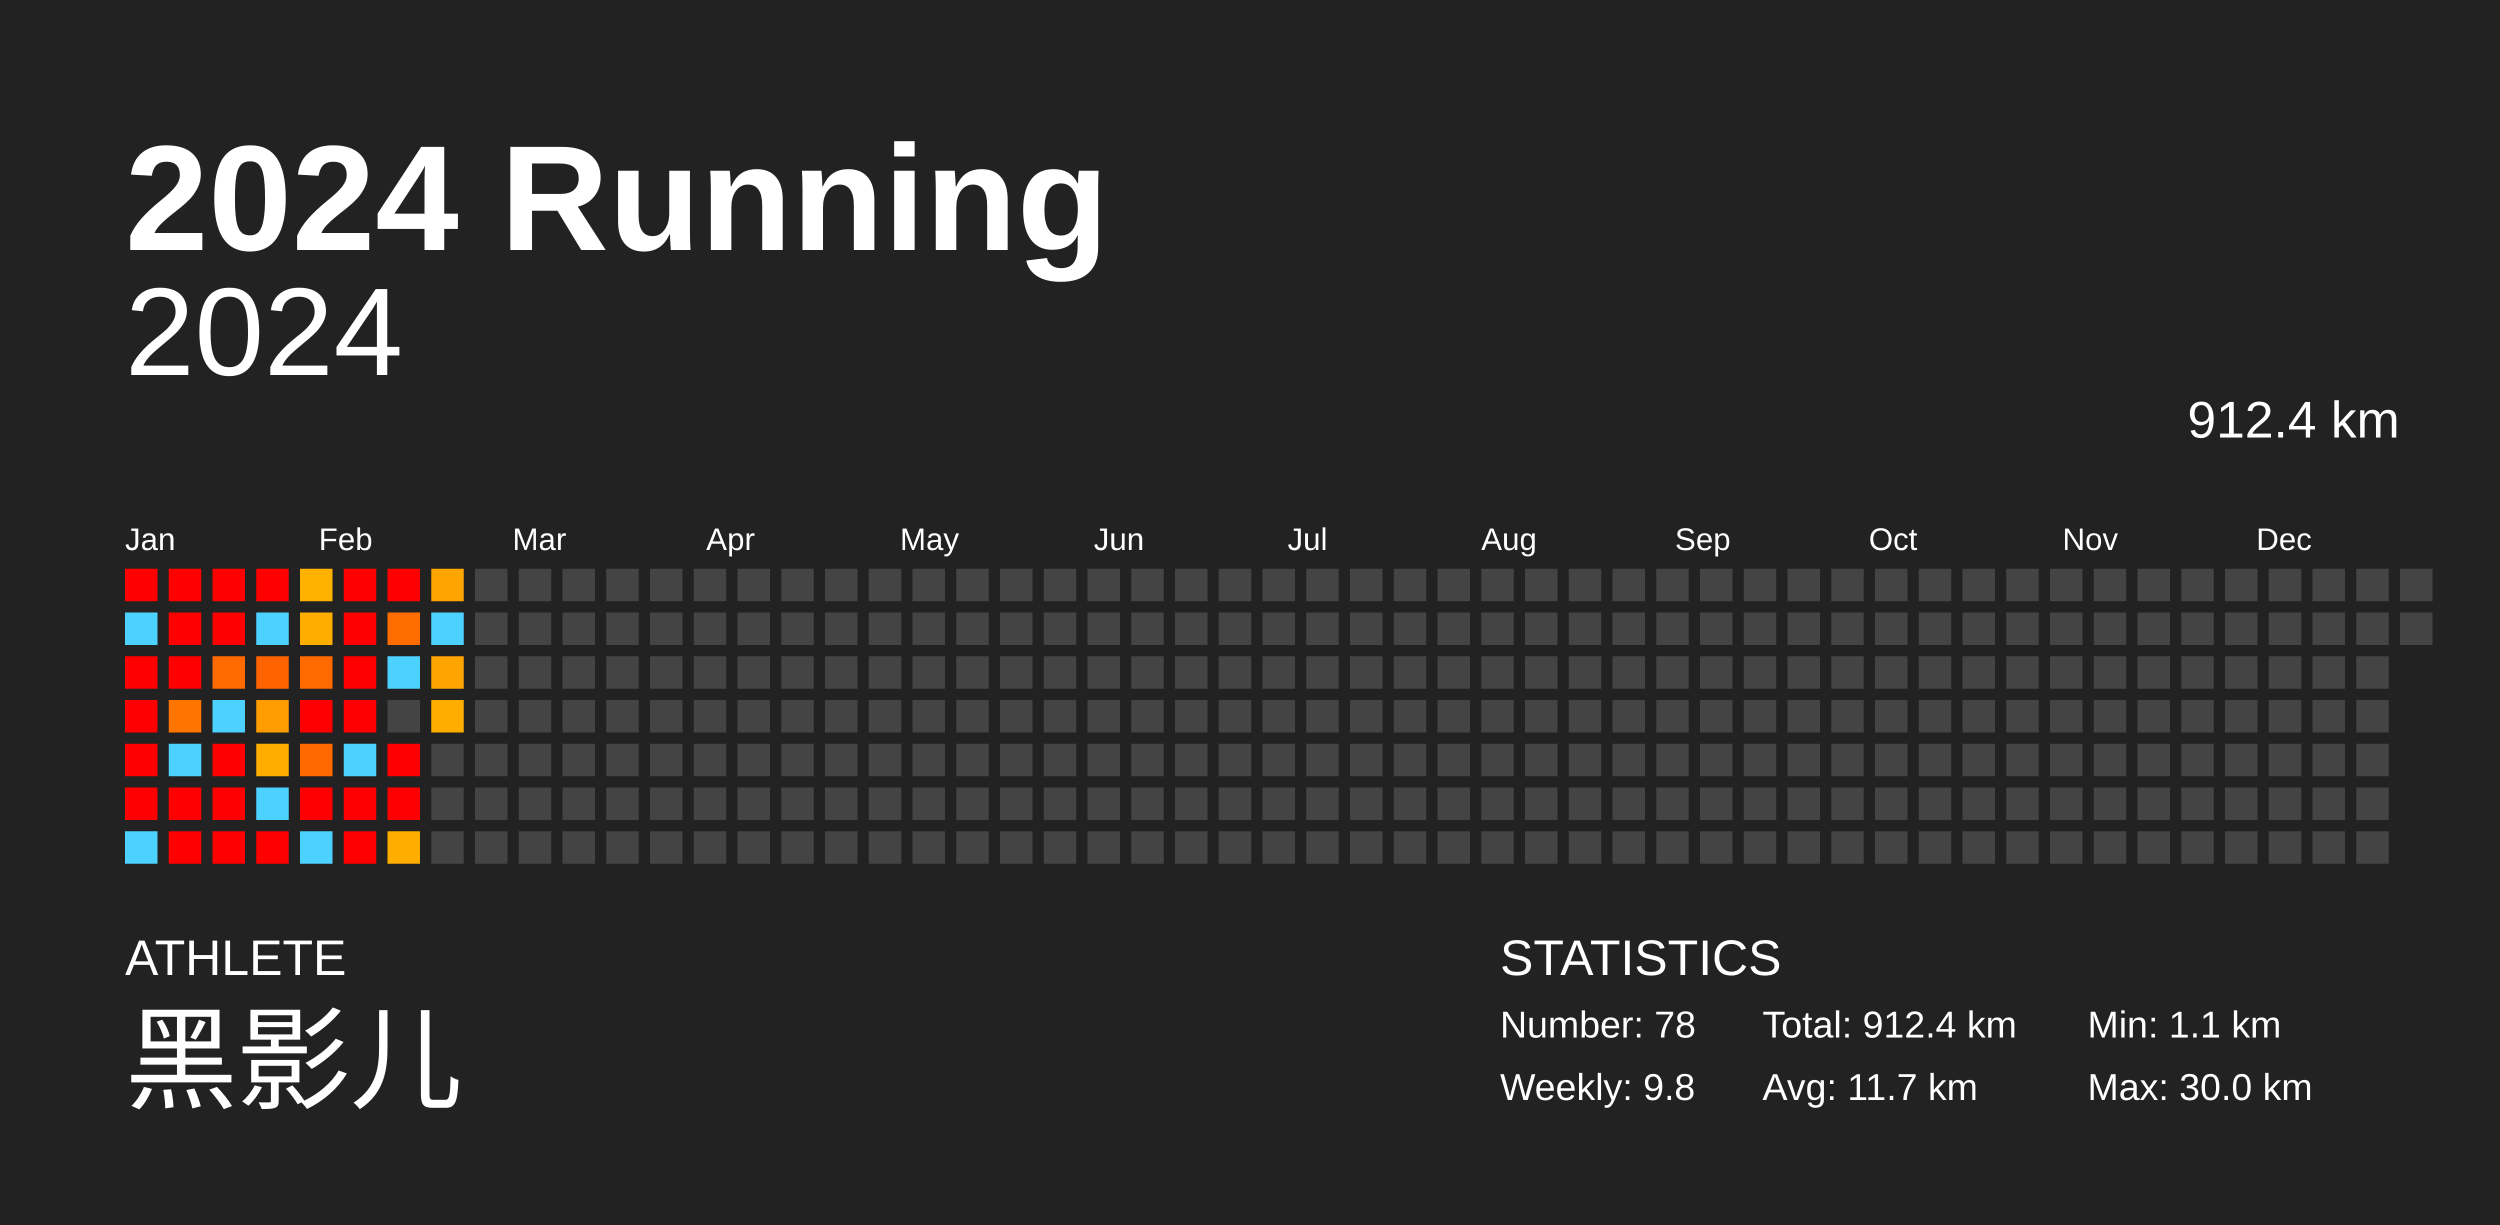
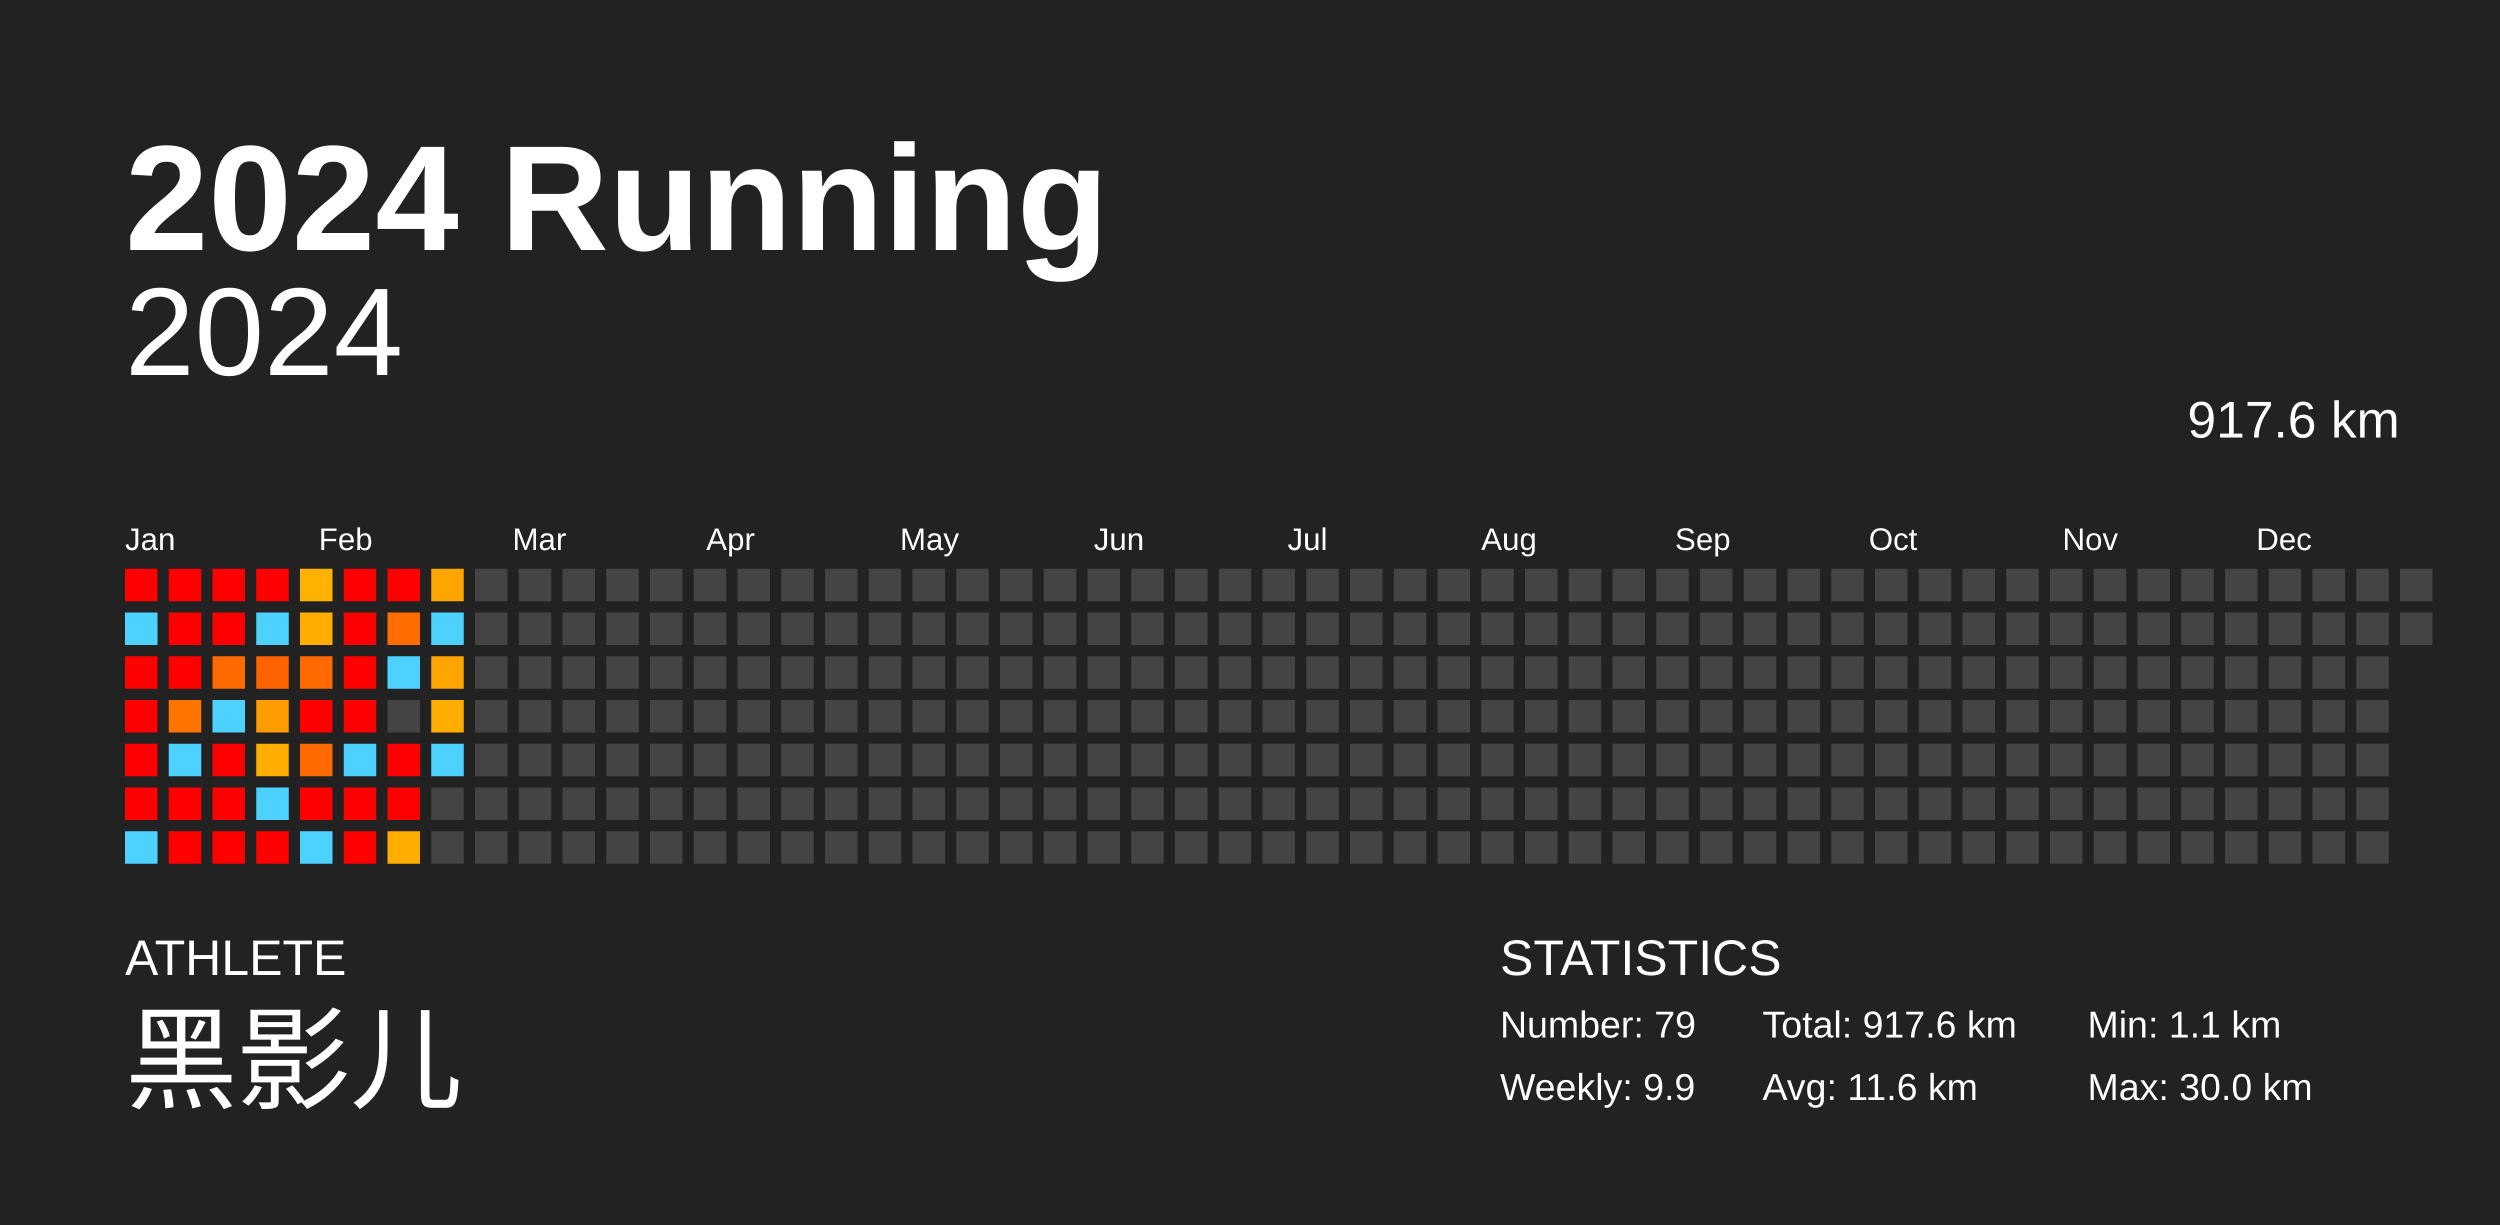
<svg xmlns="http://www.w3.org/2000/svg" baseProfile="full" height="98mm" version="1.1" viewBox="0,0,200,98" width="200mm">
  <defs />
  <rect fill="#222222" height="98" width="200" x="0" y="0" />
  <text fill="#FFFFFF" style="font-size:12px; font-family:Arial; font-weight:bold;" x="10" y="20">2024 Running</text>
  <text fill="#FFFFFF" style="font-size:4px; font-family:Arial" x="10" y="78">ATHLETE</text>
  <text fill="#FFFFFF" style="font-size:9px; font-family:Arial" x="10" y="88">黑影儿</text>
  <text fill="#FFFFFF" style="font-size:4px; font-family:Arial" x="120" y="78">STATISTICS</text>
-   <text fill="#FFFFFF" style="font-size:3px; font-family:Arial" x="120" y="83">Number: 78</text>
-   <text fill="#FFFFFF" style="font-size:3px; font-family:Arial" x="120" y="88">Weekly: 9.8</text>
-   <text fill="#FFFFFF" style="font-size:3px; font-family:Arial" x="141" y="83">Total: 912.4 km</text>
-   <text fill="#FFFFFF" style="font-size:3px; font-family:Arial" x="141" y="88">Avg: 11.7 km</text>
+   <text fill="#FFFFFF" style="font-size:3px; font-family:Arial" x="120" y="83">Number: 79</text>
+   <text fill="#FFFFFF" style="font-size:3px; font-family:Arial" x="120" y="88">Weekly: 9.9</text>
+   <text fill="#FFFFFF" style="font-size:3px; font-family:Arial" x="141" y="83">Total: 917.6 km</text>
+   <text fill="#FFFFFF" style="font-size:3px; font-family:Arial" x="141" y="88">Avg: 11.6 km</text>
  <text fill="#FFFFFF" style="font-size:3px; font-family:Arial" x="167" y="83">Min: 1.1 km</text>
  <text fill="#FFFFFF" style="font-size:3px; font-family:Arial" x="167" y="88">Max: 30.0 km</text>
  <text alignment-baseline="hanging" fill="#FFFFFF" style="font-size:10.0px; font-family:Arial;" x="10" y="30">2024</text>
-   <text alignment-baseline="hanging" fill="#FFFFFF" style="font-size:4.125px; font-family:Arial;" x="175" y="35">912.4 km</text>
+   <text alignment-baseline="hanging" fill="#FFFFFF" style="font-size:4.125px; font-family:Arial;" x="175" y="35">917.6 km</text>
  <text fill="#FFFFFF" style="font-size:2.5px; font-family:Arial" x="10.0" y="44">Jan</text>
  <text fill="#FFFFFF" style="font-size:2.5px; font-family:Arial" x="25.5" y="44">Feb</text>
  <text fill="#FFFFFF" style="font-size:2.5px; font-family:Arial" x="41.0" y="44">Mar</text>
  <text fill="#FFFFFF" style="font-size:2.5px; font-family:Arial" x="56.5" y="44">Apr</text>
  <text fill="#FFFFFF" style="font-size:2.5px; font-family:Arial" x="72.0" y="44">May</text>
  <text fill="#FFFFFF" style="font-size:2.5px; font-family:Arial" x="87.5" y="44">Jun</text>
  <text fill="#FFFFFF" style="font-size:2.5px; font-family:Arial" x="103.0" y="44">Jul</text>
  <text fill="#FFFFFF" style="font-size:2.5px; font-family:Arial" x="118.5" y="44">Aug</text>
  <text fill="#FFFFFF" style="font-size:2.5px; font-family:Arial" x="134.0" y="44">Sep</text>
  <text fill="#FFFFFF" style="font-size:2.5px; font-family:Arial" x="149.5" y="44">Oct</text>
  <text fill="#FFFFFF" style="font-size:2.5px; font-family:Arial" x="165.0" y="44">Nov</text>
  <text fill="#FFFFFF" style="font-size:2.5px; font-family:Arial" x="180.5" y="44">Dec</text>
  <rect fill="red" height="2.6" width="2.6" x="10.0" y="45.5" />
  <rect fill="#4dd2ff" height="2.6" width="2.6" x="10.0" y="49.0" />
  <rect fill="red" height="2.6" width="2.6" x="10.0" y="52.5" />
  <rect fill="red" height="2.6" width="2.6" x="10.0" y="56.0" />
  <rect fill="red" height="2.6" width="2.6" x="10.0" y="59.5" />
  <rect fill="red" height="2.6" width="2.6" x="10.0" y="63.0" />
  <rect fill="#4dd2ff" height="2.6" width="2.6" x="10.0" y="66.5" />
  <rect fill="red" height="2.6" width="2.6" x="13.5" y="45.5" />
  <rect fill="red" height="2.6" width="2.6" x="13.5" y="49.0" />
  <rect fill="red" height="2.6" width="2.6" x="13.5" y="52.5" />
  <rect fill="#ff7500" height="2.6" width="2.6" x="13.5" y="56.0" />
  <rect fill="#4dd2ff" height="2.6" width="2.6" x="13.5" y="59.5" />
  <rect fill="red" height="2.6" width="2.6" x="13.5" y="63.0" />
  <rect fill="red" height="2.6" width="2.6" x="13.5" y="66.5" />
  <rect fill="red" height="2.6" width="2.6" x="17.0" y="45.5" />
  <rect fill="red" height="2.6" width="2.6" x="17.0" y="49.0" />
  <rect fill="#ff6a00" height="2.6" width="2.6" x="17.0" y="52.5" />
  <rect fill="#4dd2ff" height="2.6" width="2.6" x="17.0" y="56.0" />
  <rect fill="red" height="2.6" width="2.6" x="17.0" y="59.5" />
  <rect fill="red" height="2.6" width="2.6" x="17.0" y="63.0" />
  <rect fill="red" height="2.6" width="2.6" x="17.0" y="66.5" />
  <rect fill="red" height="2.6" width="2.6" x="20.5" y="45.5" />
  <rect fill="#4dd2ff" height="2.6" width="2.6" x="20.5" y="49.0" />
  <rect fill="#ff6300" height="2.6" width="2.6" x="20.5" y="52.5" />
  <rect fill="#ff9c00" height="2.6" width="2.6" x="20.5" y="56.0" />
  <rect fill="#ffae00" height="2.6" width="2.6" x="20.5" y="59.5" />
  <rect fill="#4dd2ff" height="2.6" width="2.6" x="20.5" y="63.0" />
  <rect fill="red" height="2.6" width="2.6" x="20.5" y="66.5" />
  <rect fill="#ffb200" height="2.6" width="2.6" x="24.0" y="45.5" />
  <rect fill="#ffae00" height="2.6" width="2.6" x="24.0" y="49.0" />
  <rect fill="#ff6a00" height="2.6" width="2.6" x="24.0" y="52.5" />
  <rect fill="red" height="2.6" width="2.6" x="24.0" y="56.0" />
  <rect fill="#ff6900" height="2.6" width="2.6" x="24.0" y="59.5" />
  <rect fill="red" height="2.6" width="2.6" x="24.0" y="63.0" />
  <rect fill="#4dd2ff" height="2.6" width="2.6" x="24.0" y="66.5" />
  <rect fill="red" height="2.6" width="2.6" x="27.5" y="45.5" />
  <rect fill="red" height="2.6" width="2.6" x="27.5" y="49.0" />
  <rect fill="red" height="2.6" width="2.6" x="27.5" y="52.5" />
  <rect fill="red" height="2.6" width="2.6" x="27.5" y="56.0" />
  <rect fill="#4dd2ff" height="2.6" width="2.6" x="27.5" y="59.5" />
  <rect fill="red" height="2.6" width="2.6" x="27.5" y="63.0" />
  <rect fill="red" height="2.6" width="2.6" x="27.5" y="66.5" />
  <rect fill="red" height="2.6" width="2.6" x="31.0" y="45.5" />
  <rect fill="#ff6d00" height="2.6" width="2.6" x="31.0" y="49.0" />
  <rect fill="#4dd2ff" height="2.6" width="2.6" x="31.0" y="52.5" />
  <rect fill="#444444" height="2.6" width="2.6" x="31.0" y="56.0" />
  <rect fill="red" height="2.6" width="2.6" x="31.0" y="59.5" />
  <rect fill="red" height="2.6" width="2.6" x="31.0" y="63.0" />
  <rect fill="#ffae00" height="2.6" width="2.6" x="31.0" y="66.5" />
  <rect fill="#ffa500" height="2.6" width="2.6" x="34.5" y="45.5" />
  <rect fill="#4dd2ff" height="2.6" width="2.6" x="34.5" y="49.0" />
  <rect fill="#ffa500" height="2.6" width="2.6" x="34.5" y="52.5" />
  <rect fill="#ffae00" height="2.6" width="2.6" x="34.5" y="56.0" />
-   <rect fill="#444444" height="2.6" width="2.6" x="34.5" y="59.5" />
+   <rect fill="#4dd2ff" height="2.6" width="2.6" x="34.5" y="59.5" />
  <rect fill="#444444" height="2.6" width="2.6" x="34.5" y="63.0" />
  <rect fill="#444444" height="2.6" width="2.6" x="34.5" y="66.5" />
  <rect fill="#444444" height="2.6" width="2.6" x="38.0" y="45.5" />
  <rect fill="#444444" height="2.6" width="2.6" x="38.0" y="49.0" />
  <rect fill="#444444" height="2.6" width="2.6" x="38.0" y="52.5" />
  <rect fill="#444444" height="2.6" width="2.6" x="38.0" y="56.0" />
  <rect fill="#444444" height="2.6" width="2.6" x="38.0" y="59.5" />
  <rect fill="#444444" height="2.6" width="2.6" x="38.0" y="63.0" />
  <rect fill="#444444" height="2.6" width="2.6" x="38.0" y="66.5" />
  <rect fill="#444444" height="2.6" width="2.6" x="41.5" y="45.5" />
  <rect fill="#444444" height="2.6" width="2.6" x="41.5" y="49.0" />
  <rect fill="#444444" height="2.6" width="2.6" x="41.5" y="52.5" />
  <rect fill="#444444" height="2.6" width="2.6" x="41.5" y="56.0" />
  <rect fill="#444444" height="2.6" width="2.6" x="41.5" y="59.5" />
  <rect fill="#444444" height="2.6" width="2.6" x="41.5" y="63.0" />
  <rect fill="#444444" height="2.6" width="2.6" x="41.5" y="66.5" />
  <rect fill="#444444" height="2.6" width="2.6" x="45.0" y="45.5" />
  <rect fill="#444444" height="2.6" width="2.6" x="45.0" y="49.0" />
  <rect fill="#444444" height="2.6" width="2.6" x="45.0" y="52.5" />
  <rect fill="#444444" height="2.6" width="2.6" x="45.0" y="56.0" />
  <rect fill="#444444" height="2.6" width="2.6" x="45.0" y="59.5" />
  <rect fill="#444444" height="2.6" width="2.6" x="45.0" y="63.0" />
  <rect fill="#444444" height="2.6" width="2.6" x="45.0" y="66.5" />
  <rect fill="#444444" height="2.6" width="2.6" x="48.5" y="45.5" />
  <rect fill="#444444" height="2.6" width="2.6" x="48.5" y="49.0" />
  <rect fill="#444444" height="2.6" width="2.6" x="48.5" y="52.5" />
  <rect fill="#444444" height="2.6" width="2.6" x="48.5" y="56.0" />
  <rect fill="#444444" height="2.6" width="2.6" x="48.5" y="59.5" />
  <rect fill="#444444" height="2.6" width="2.6" x="48.5" y="63.0" />
  <rect fill="#444444" height="2.6" width="2.6" x="48.5" y="66.5" />
  <rect fill="#444444" height="2.6" width="2.6" x="52.0" y="45.5" />
  <rect fill="#444444" height="2.6" width="2.6" x="52.0" y="49.0" />
  <rect fill="#444444" height="2.6" width="2.6" x="52.0" y="52.5" />
  <rect fill="#444444" height="2.6" width="2.6" x="52.0" y="56.0" />
  <rect fill="#444444" height="2.6" width="2.6" x="52.0" y="59.5" />
  <rect fill="#444444" height="2.6" width="2.6" x="52.0" y="63.0" />
  <rect fill="#444444" height="2.6" width="2.6" x="52.0" y="66.5" />
  <rect fill="#444444" height="2.6" width="2.6" x="55.5" y="45.5" />
  <rect fill="#444444" height="2.6" width="2.6" x="55.5" y="49.0" />
  <rect fill="#444444" height="2.6" width="2.6" x="55.5" y="52.5" />
  <rect fill="#444444" height="2.6" width="2.6" x="55.5" y="56.0" />
  <rect fill="#444444" height="2.6" width="2.6" x="55.5" y="59.5" />
  <rect fill="#444444" height="2.6" width="2.6" x="55.5" y="63.0" />
  <rect fill="#444444" height="2.6" width="2.6" x="55.5" y="66.5" />
  <rect fill="#444444" height="2.6" width="2.6" x="59.0" y="45.5" />
  <rect fill="#444444" height="2.6" width="2.6" x="59.0" y="49.0" />
  <rect fill="#444444" height="2.6" width="2.6" x="59.0" y="52.5" />
  <rect fill="#444444" height="2.6" width="2.6" x="59.0" y="56.0" />
  <rect fill="#444444" height="2.6" width="2.6" x="59.0" y="59.5" />
  <rect fill="#444444" height="2.6" width="2.6" x="59.0" y="63.0" />
  <rect fill="#444444" height="2.6" width="2.6" x="59.0" y="66.5" />
  <rect fill="#444444" height="2.6" width="2.6" x="62.5" y="45.5" />
  <rect fill="#444444" height="2.6" width="2.6" x="62.5" y="49.0" />
  <rect fill="#444444" height="2.6" width="2.6" x="62.5" y="52.5" />
  <rect fill="#444444" height="2.6" width="2.6" x="62.5" y="56.0" />
  <rect fill="#444444" height="2.6" width="2.6" x="62.5" y="59.5" />
  <rect fill="#444444" height="2.6" width="2.6" x="62.5" y="63.0" />
  <rect fill="#444444" height="2.6" width="2.6" x="62.5" y="66.5" />
  <rect fill="#444444" height="2.6" width="2.6" x="66.0" y="45.5" />
  <rect fill="#444444" height="2.6" width="2.6" x="66.0" y="49.0" />
  <rect fill="#444444" height="2.6" width="2.6" x="66.0" y="52.5" />
  <rect fill="#444444" height="2.6" width="2.6" x="66.0" y="56.0" />
  <rect fill="#444444" height="2.6" width="2.6" x="66.0" y="59.5" />
  <rect fill="#444444" height="2.6" width="2.6" x="66.0" y="63.0" />
  <rect fill="#444444" height="2.6" width="2.6" x="66.0" y="66.5" />
  <rect fill="#444444" height="2.6" width="2.6" x="69.5" y="45.5" />
  <rect fill="#444444" height="2.6" width="2.6" x="69.5" y="49.0" />
  <rect fill="#444444" height="2.6" width="2.6" x="69.5" y="52.5" />
  <rect fill="#444444" height="2.6" width="2.6" x="69.5" y="56.0" />
  <rect fill="#444444" height="2.6" width="2.6" x="69.5" y="59.5" />
  <rect fill="#444444" height="2.6" width="2.6" x="69.5" y="63.0" />
  <rect fill="#444444" height="2.6" width="2.6" x="69.5" y="66.5" />
  <rect fill="#444444" height="2.6" width="2.6" x="73.0" y="45.5" />
  <rect fill="#444444" height="2.6" width="2.6" x="73.0" y="49.0" />
  <rect fill="#444444" height="2.6" width="2.6" x="73.0" y="52.5" />
  <rect fill="#444444" height="2.6" width="2.6" x="73.0" y="56.0" />
  <rect fill="#444444" height="2.6" width="2.6" x="73.0" y="59.5" />
  <rect fill="#444444" height="2.6" width="2.6" x="73.0" y="63.0" />
  <rect fill="#444444" height="2.6" width="2.6" x="73.0" y="66.5" />
  <rect fill="#444444" height="2.6" width="2.6" x="76.5" y="45.5" />
  <rect fill="#444444" height="2.6" width="2.6" x="76.5" y="49.0" />
  <rect fill="#444444" height="2.6" width="2.6" x="76.5" y="52.5" />
  <rect fill="#444444" height="2.6" width="2.6" x="76.5" y="56.0" />
  <rect fill="#444444" height="2.6" width="2.6" x="76.5" y="59.5" />
  <rect fill="#444444" height="2.6" width="2.6" x="76.5" y="63.0" />
  <rect fill="#444444" height="2.6" width="2.6" x="76.5" y="66.5" />
  <rect fill="#444444" height="2.6" width="2.6" x="80.0" y="45.5" />
  <rect fill="#444444" height="2.6" width="2.6" x="80.0" y="49.0" />
  <rect fill="#444444" height="2.6" width="2.6" x="80.0" y="52.5" />
  <rect fill="#444444" height="2.6" width="2.6" x="80.0" y="56.0" />
  <rect fill="#444444" height="2.6" width="2.6" x="80.0" y="59.5" />
  <rect fill="#444444" height="2.6" width="2.6" x="80.0" y="63.0" />
  <rect fill="#444444" height="2.6" width="2.6" x="80.0" y="66.5" />
  <rect fill="#444444" height="2.6" width="2.6" x="83.5" y="45.5" />
  <rect fill="#444444" height="2.6" width="2.6" x="83.5" y="49.0" />
  <rect fill="#444444" height="2.6" width="2.6" x="83.5" y="52.5" />
  <rect fill="#444444" height="2.6" width="2.6" x="83.5" y="56.0" />
  <rect fill="#444444" height="2.6" width="2.6" x="83.5" y="59.5" />
  <rect fill="#444444" height="2.6" width="2.6" x="83.5" y="63.0" />
  <rect fill="#444444" height="2.6" width="2.6" x="83.5" y="66.5" />
  <rect fill="#444444" height="2.6" width="2.6" x="87.0" y="45.5" />
  <rect fill="#444444" height="2.6" width="2.6" x="87.0" y="49.0" />
  <rect fill="#444444" height="2.6" width="2.6" x="87.0" y="52.5" />
  <rect fill="#444444" height="2.6" width="2.6" x="87.0" y="56.0" />
  <rect fill="#444444" height="2.6" width="2.6" x="87.0" y="59.5" />
  <rect fill="#444444" height="2.6" width="2.6" x="87.0" y="63.0" />
  <rect fill="#444444" height="2.6" width="2.6" x="87.0" y="66.5" />
  <rect fill="#444444" height="2.6" width="2.6" x="90.5" y="45.5" />
  <rect fill="#444444" height="2.6" width="2.6" x="90.5" y="49.0" />
  <rect fill="#444444" height="2.6" width="2.6" x="90.5" y="52.5" />
  <rect fill="#444444" height="2.6" width="2.6" x="90.5" y="56.0" />
  <rect fill="#444444" height="2.6" width="2.6" x="90.5" y="59.5" />
  <rect fill="#444444" height="2.6" width="2.6" x="90.5" y="63.0" />
  <rect fill="#444444" height="2.6" width="2.6" x="90.5" y="66.5" />
  <rect fill="#444444" height="2.6" width="2.6" x="94.0" y="45.5" />
  <rect fill="#444444" height="2.6" width="2.6" x="94.0" y="49.0" />
  <rect fill="#444444" height="2.6" width="2.6" x="94.0" y="52.5" />
  <rect fill="#444444" height="2.6" width="2.6" x="94.0" y="56.0" />
  <rect fill="#444444" height="2.6" width="2.6" x="94.0" y="59.5" />
  <rect fill="#444444" height="2.6" width="2.6" x="94.0" y="63.0" />
  <rect fill="#444444" height="2.6" width="2.6" x="94.0" y="66.5" />
  <rect fill="#444444" height="2.6" width="2.6" x="97.5" y="45.5" />
  <rect fill="#444444" height="2.6" width="2.6" x="97.5" y="49.0" />
  <rect fill="#444444" height="2.6" width="2.6" x="97.5" y="52.5" />
  <rect fill="#444444" height="2.6" width="2.6" x="97.5" y="56.0" />
  <rect fill="#444444" height="2.6" width="2.6" x="97.5" y="59.5" />
  <rect fill="#444444" height="2.6" width="2.6" x="97.5" y="63.0" />
  <rect fill="#444444" height="2.6" width="2.6" x="97.5" y="66.5" />
  <rect fill="#444444" height="2.6" width="2.6" x="101.0" y="45.5" />
  <rect fill="#444444" height="2.6" width="2.6" x="101.0" y="49.0" />
  <rect fill="#444444" height="2.6" width="2.6" x="101.0" y="52.5" />
  <rect fill="#444444" height="2.6" width="2.6" x="101.0" y="56.0" />
  <rect fill="#444444" height="2.6" width="2.6" x="101.0" y="59.5" />
  <rect fill="#444444" height="2.6" width="2.6" x="101.0" y="63.0" />
  <rect fill="#444444" height="2.6" width="2.6" x="101.0" y="66.5" />
  <rect fill="#444444" height="2.6" width="2.6" x="104.5" y="45.5" />
  <rect fill="#444444" height="2.6" width="2.6" x="104.5" y="49.0" />
  <rect fill="#444444" height="2.6" width="2.6" x="104.5" y="52.5" />
  <rect fill="#444444" height="2.6" width="2.6" x="104.5" y="56.0" />
  <rect fill="#444444" height="2.6" width="2.6" x="104.5" y="59.5" />
  <rect fill="#444444" height="2.6" width="2.6" x="104.5" y="63.0" />
  <rect fill="#444444" height="2.6" width="2.6" x="104.5" y="66.5" />
  <rect fill="#444444" height="2.6" width="2.6" x="108.0" y="45.5" />
  <rect fill="#444444" height="2.6" width="2.6" x="108.0" y="49.0" />
  <rect fill="#444444" height="2.6" width="2.6" x="108.0" y="52.5" />
  <rect fill="#444444" height="2.6" width="2.6" x="108.0" y="56.0" />
  <rect fill="#444444" height="2.6" width="2.6" x="108.0" y="59.5" />
  <rect fill="#444444" height="2.6" width="2.6" x="108.0" y="63.0" />
  <rect fill="#444444" height="2.6" width="2.6" x="108.0" y="66.5" />
  <rect fill="#444444" height="2.6" width="2.6" x="111.5" y="45.5" />
  <rect fill="#444444" height="2.6" width="2.6" x="111.5" y="49.0" />
  <rect fill="#444444" height="2.6" width="2.6" x="111.5" y="52.5" />
  <rect fill="#444444" height="2.6" width="2.6" x="111.5" y="56.0" />
  <rect fill="#444444" height="2.6" width="2.6" x="111.5" y="59.5" />
  <rect fill="#444444" height="2.6" width="2.6" x="111.5" y="63.0" />
  <rect fill="#444444" height="2.6" width="2.6" x="111.5" y="66.5" />
  <rect fill="#444444" height="2.6" width="2.6" x="115.0" y="45.5" />
  <rect fill="#444444" height="2.6" width="2.6" x="115.0" y="49.0" />
  <rect fill="#444444" height="2.6" width="2.6" x="115.0" y="52.5" />
  <rect fill="#444444" height="2.6" width="2.6" x="115.0" y="56.0" />
  <rect fill="#444444" height="2.6" width="2.6" x="115.0" y="59.5" />
  <rect fill="#444444" height="2.6" width="2.6" x="115.0" y="63.0" />
  <rect fill="#444444" height="2.6" width="2.6" x="115.0" y="66.5" />
  <rect fill="#444444" height="2.6" width="2.6" x="118.5" y="45.5" />
  <rect fill="#444444" height="2.6" width="2.6" x="118.5" y="49.0" />
  <rect fill="#444444" height="2.6" width="2.6" x="118.5" y="52.5" />
  <rect fill="#444444" height="2.6" width="2.6" x="118.5" y="56.0" />
  <rect fill="#444444" height="2.6" width="2.6" x="118.5" y="59.5" />
  <rect fill="#444444" height="2.6" width="2.6" x="118.5" y="63.0" />
  <rect fill="#444444" height="2.6" width="2.6" x="118.5" y="66.5" />
  <rect fill="#444444" height="2.6" width="2.6" x="122.0" y="45.5" />
  <rect fill="#444444" height="2.6" width="2.6" x="122.0" y="49.0" />
  <rect fill="#444444" height="2.6" width="2.6" x="122.0" y="52.5" />
  <rect fill="#444444" height="2.6" width="2.6" x="122.0" y="56.0" />
  <rect fill="#444444" height="2.6" width="2.6" x="122.0" y="59.5" />
  <rect fill="#444444" height="2.6" width="2.6" x="122.0" y="63.0" />
  <rect fill="#444444" height="2.6" width="2.6" x="122.0" y="66.5" />
  <rect fill="#444444" height="2.6" width="2.6" x="125.5" y="45.5" />
  <rect fill="#444444" height="2.6" width="2.6" x="125.5" y="49.0" />
  <rect fill="#444444" height="2.6" width="2.6" x="125.5" y="52.5" />
  <rect fill="#444444" height="2.6" width="2.6" x="125.5" y="56.0" />
  <rect fill="#444444" height="2.6" width="2.6" x="125.5" y="59.5" />
  <rect fill="#444444" height="2.6" width="2.6" x="125.5" y="63.0" />
  <rect fill="#444444" height="2.6" width="2.6" x="125.5" y="66.5" />
  <rect fill="#444444" height="2.6" width="2.6" x="129.0" y="45.5" />
  <rect fill="#444444" height="2.6" width="2.6" x="129.0" y="49.0" />
  <rect fill="#444444" height="2.6" width="2.6" x="129.0" y="52.5" />
  <rect fill="#444444" height="2.6" width="2.6" x="129.0" y="56.0" />
  <rect fill="#444444" height="2.6" width="2.6" x="129.0" y="59.5" />
  <rect fill="#444444" height="2.6" width="2.6" x="129.0" y="63.0" />
  <rect fill="#444444" height="2.6" width="2.6" x="129.0" y="66.5" />
  <rect fill="#444444" height="2.6" width="2.6" x="132.5" y="45.5" />
  <rect fill="#444444" height="2.6" width="2.6" x="132.5" y="49.0" />
  <rect fill="#444444" height="2.6" width="2.6" x="132.5" y="52.5" />
  <rect fill="#444444" height="2.6" width="2.6" x="132.5" y="56.0" />
  <rect fill="#444444" height="2.6" width="2.6" x="132.5" y="59.5" />
  <rect fill="#444444" height="2.6" width="2.6" x="132.5" y="63.0" />
  <rect fill="#444444" height="2.6" width="2.6" x="132.5" y="66.5" />
  <rect fill="#444444" height="2.6" width="2.6" x="136.0" y="45.5" />
  <rect fill="#444444" height="2.6" width="2.6" x="136.0" y="49.0" />
  <rect fill="#444444" height="2.6" width="2.6" x="136.0" y="52.5" />
  <rect fill="#444444" height="2.6" width="2.6" x="136.0" y="56.0" />
  <rect fill="#444444" height="2.6" width="2.6" x="136.0" y="59.5" />
  <rect fill="#444444" height="2.6" width="2.6" x="136.0" y="63.0" />
  <rect fill="#444444" height="2.6" width="2.6" x="136.0" y="66.5" />
  <rect fill="#444444" height="2.6" width="2.6" x="139.5" y="45.5" />
  <rect fill="#444444" height="2.6" width="2.6" x="139.5" y="49.0" />
  <rect fill="#444444" height="2.6" width="2.6" x="139.5" y="52.5" />
  <rect fill="#444444" height="2.6" width="2.6" x="139.5" y="56.0" />
  <rect fill="#444444" height="2.6" width="2.6" x="139.5" y="59.5" />
  <rect fill="#444444" height="2.6" width="2.6" x="139.5" y="63.0" />
  <rect fill="#444444" height="2.6" width="2.6" x="139.5" y="66.5" />
  <rect fill="#444444" height="2.6" width="2.6" x="143.0" y="45.5" />
  <rect fill="#444444" height="2.6" width="2.6" x="143.0" y="49.0" />
  <rect fill="#444444" height="2.6" width="2.6" x="143.0" y="52.5" />
  <rect fill="#444444" height="2.6" width="2.6" x="143.0" y="56.0" />
  <rect fill="#444444" height="2.6" width="2.6" x="143.0" y="59.5" />
  <rect fill="#444444" height="2.6" width="2.6" x="143.0" y="63.0" />
  <rect fill="#444444" height="2.6" width="2.6" x="143.0" y="66.5" />
  <rect fill="#444444" height="2.6" width="2.6" x="146.5" y="45.5" />
  <rect fill="#444444" height="2.6" width="2.6" x="146.5" y="49.0" />
  <rect fill="#444444" height="2.6" width="2.6" x="146.5" y="52.5" />
  <rect fill="#444444" height="2.6" width="2.6" x="146.5" y="56.0" />
  <rect fill="#444444" height="2.6" width="2.6" x="146.5" y="59.5" />
  <rect fill="#444444" height="2.6" width="2.6" x="146.5" y="63.0" />
  <rect fill="#444444" height="2.6" width="2.6" x="146.5" y="66.5" />
  <rect fill="#444444" height="2.6" width="2.6" x="150.0" y="45.5" />
  <rect fill="#444444" height="2.6" width="2.6" x="150.0" y="49.0" />
  <rect fill="#444444" height="2.6" width="2.6" x="150.0" y="52.5" />
  <rect fill="#444444" height="2.6" width="2.6" x="150.0" y="56.0" />
  <rect fill="#444444" height="2.6" width="2.6" x="150.0" y="59.5" />
  <rect fill="#444444" height="2.6" width="2.6" x="150.0" y="63.0" />
  <rect fill="#444444" height="2.6" width="2.6" x="150.0" y="66.5" />
  <rect fill="#444444" height="2.6" width="2.6" x="153.5" y="45.5" />
  <rect fill="#444444" height="2.6" width="2.6" x="153.5" y="49.0" />
  <rect fill="#444444" height="2.6" width="2.6" x="153.5" y="52.5" />
  <rect fill="#444444" height="2.6" width="2.6" x="153.5" y="56.0" />
  <rect fill="#444444" height="2.6" width="2.6" x="153.5" y="59.5" />
  <rect fill="#444444" height="2.6" width="2.6" x="153.5" y="63.0" />
  <rect fill="#444444" height="2.6" width="2.6" x="153.5" y="66.5" />
  <rect fill="#444444" height="2.6" width="2.6" x="157.0" y="45.5" />
  <rect fill="#444444" height="2.6" width="2.6" x="157.0" y="49.0" />
  <rect fill="#444444" height="2.6" width="2.6" x="157.0" y="52.5" />
  <rect fill="#444444" height="2.6" width="2.6" x="157.0" y="56.0" />
  <rect fill="#444444" height="2.6" width="2.6" x="157.0" y="59.5" />
  <rect fill="#444444" height="2.6" width="2.6" x="157.0" y="63.0" />
  <rect fill="#444444" height="2.6" width="2.6" x="157.0" y="66.5" />
  <rect fill="#444444" height="2.6" width="2.6" x="160.5" y="45.5" />
  <rect fill="#444444" height="2.6" width="2.6" x="160.5" y="49.0" />
  <rect fill="#444444" height="2.6" width="2.6" x="160.5" y="52.5" />
  <rect fill="#444444" height="2.6" width="2.6" x="160.5" y="56.0" />
  <rect fill="#444444" height="2.6" width="2.6" x="160.5" y="59.5" />
  <rect fill="#444444" height="2.6" width="2.6" x="160.5" y="63.0" />
  <rect fill="#444444" height="2.6" width="2.6" x="160.5" y="66.5" />
  <rect fill="#444444" height="2.6" width="2.6" x="164.0" y="45.5" />
  <rect fill="#444444" height="2.6" width="2.6" x="164.0" y="49.0" />
  <rect fill="#444444" height="2.6" width="2.6" x="164.0" y="52.5" />
  <rect fill="#444444" height="2.6" width="2.6" x="164.0" y="56.0" />
  <rect fill="#444444" height="2.6" width="2.6" x="164.0" y="59.5" />
  <rect fill="#444444" height="2.6" width="2.6" x="164.0" y="63.0" />
  <rect fill="#444444" height="2.6" width="2.6" x="164.0" y="66.5" />
  <rect fill="#444444" height="2.6" width="2.6" x="167.5" y="45.5" />
  <rect fill="#444444" height="2.6" width="2.6" x="167.5" y="49.0" />
  <rect fill="#444444" height="2.6" width="2.6" x="167.5" y="52.5" />
  <rect fill="#444444" height="2.6" width="2.6" x="167.5" y="56.0" />
  <rect fill="#444444" height="2.6" width="2.6" x="167.5" y="59.5" />
  <rect fill="#444444" height="2.6" width="2.6" x="167.5" y="63.0" />
  <rect fill="#444444" height="2.6" width="2.6" x="167.5" y="66.5" />
  <rect fill="#444444" height="2.6" width="2.6" x="171.0" y="45.5" />
  <rect fill="#444444" height="2.6" width="2.6" x="171.0" y="49.0" />
  <rect fill="#444444" height="2.6" width="2.6" x="171.0" y="52.5" />
  <rect fill="#444444" height="2.6" width="2.6" x="171.0" y="56.0" />
  <rect fill="#444444" height="2.6" width="2.6" x="171.0" y="59.5" />
  <rect fill="#444444" height="2.6" width="2.6" x="171.0" y="63.0" />
  <rect fill="#444444" height="2.6" width="2.6" x="171.0" y="66.5" />
  <rect fill="#444444" height="2.6" width="2.6" x="174.5" y="45.5" />
  <rect fill="#444444" height="2.6" width="2.6" x="174.5" y="49.0" />
  <rect fill="#444444" height="2.6" width="2.6" x="174.5" y="52.5" />
  <rect fill="#444444" height="2.6" width="2.6" x="174.5" y="56.0" />
  <rect fill="#444444" height="2.6" width="2.6" x="174.5" y="59.5" />
  <rect fill="#444444" height="2.6" width="2.6" x="174.5" y="63.0" />
  <rect fill="#444444" height="2.6" width="2.6" x="174.5" y="66.5" />
  <rect fill="#444444" height="2.6" width="2.6" x="178.0" y="45.5" />
  <rect fill="#444444" height="2.6" width="2.6" x="178.0" y="49.0" />
  <rect fill="#444444" height="2.6" width="2.6" x="178.0" y="52.5" />
  <rect fill="#444444" height="2.6" width="2.6" x="178.0" y="56.0" />
  <rect fill="#444444" height="2.6" width="2.6" x="178.0" y="59.5" />
  <rect fill="#444444" height="2.6" width="2.6" x="178.0" y="63.0" />
  <rect fill="#444444" height="2.6" width="2.6" x="178.0" y="66.5" />
  <rect fill="#444444" height="2.6" width="2.6" x="181.5" y="45.5" />
  <rect fill="#444444" height="2.6" width="2.6" x="181.5" y="49.0" />
  <rect fill="#444444" height="2.6" width="2.6" x="181.5" y="52.5" />
  <rect fill="#444444" height="2.6" width="2.6" x="181.5" y="56.0" />
  <rect fill="#444444" height="2.6" width="2.6" x="181.5" y="59.5" />
  <rect fill="#444444" height="2.6" width="2.6" x="181.5" y="63.0" />
  <rect fill="#444444" height="2.6" width="2.6" x="181.5" y="66.5" />
  <rect fill="#444444" height="2.6" width="2.6" x="185.0" y="45.5" />
  <rect fill="#444444" height="2.6" width="2.6" x="185.0" y="49.0" />
  <rect fill="#444444" height="2.6" width="2.6" x="185.0" y="52.5" />
  <rect fill="#444444" height="2.6" width="2.6" x="185.0" y="56.0" />
  <rect fill="#444444" height="2.6" width="2.6" x="185.0" y="59.5" />
  <rect fill="#444444" height="2.6" width="2.6" x="185.0" y="63.0" />
  <rect fill="#444444" height="2.6" width="2.6" x="185.0" y="66.5" />
  <rect fill="#444444" height="2.6" width="2.6" x="188.5" y="45.5" />
  <rect fill="#444444" height="2.6" width="2.6" x="188.5" y="49.0" />
  <rect fill="#444444" height="2.6" width="2.6" x="188.5" y="52.5" />
  <rect fill="#444444" height="2.6" width="2.6" x="188.5" y="56.0" />
  <rect fill="#444444" height="2.6" width="2.6" x="188.5" y="59.5" />
  <rect fill="#444444" height="2.6" width="2.6" x="188.5" y="63.0" />
  <rect fill="#444444" height="2.6" width="2.6" x="188.5" y="66.5" />
  <rect fill="#444444" height="2.6" width="2.6" x="192.0" y="45.5" />
  <rect fill="#444444" height="2.6" width="2.6" x="192.0" y="49.0" />
</svg>
